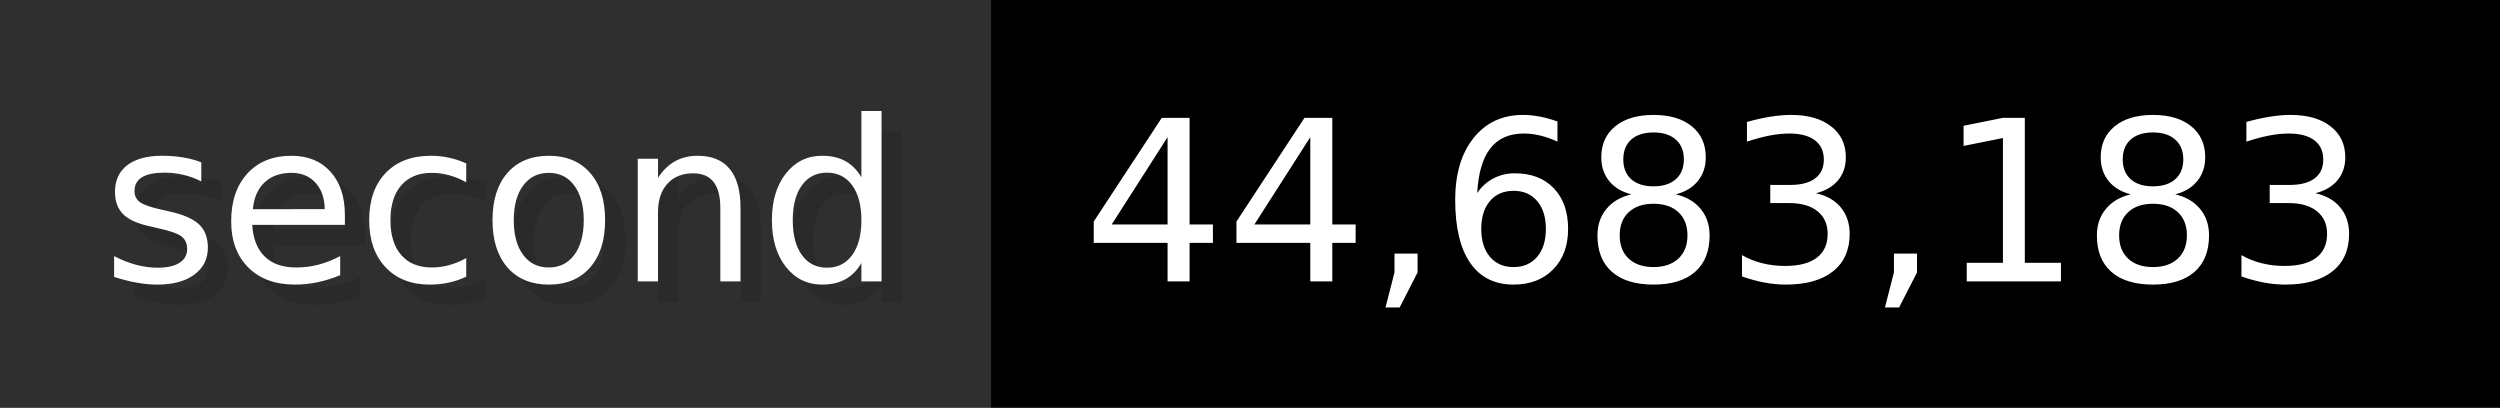
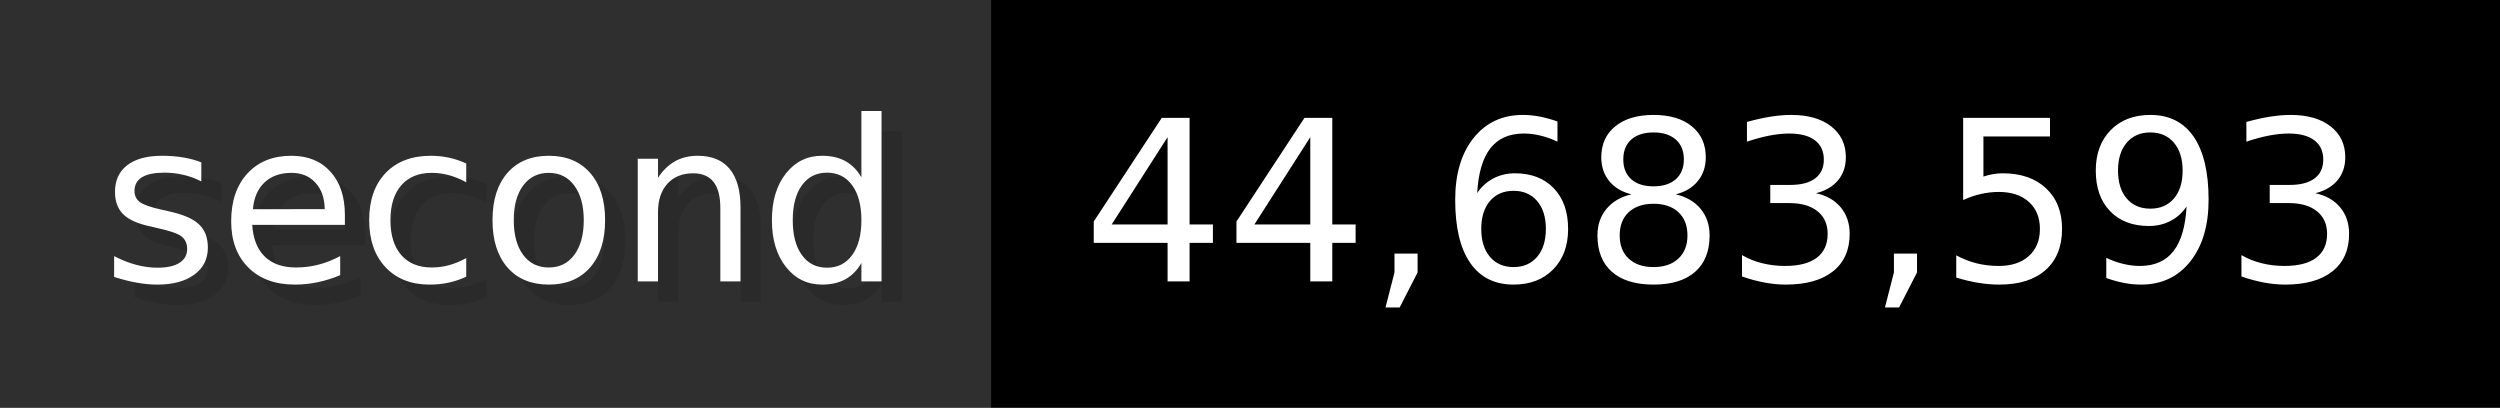
- <svg xmlns="http://www.w3.org/2000/svg" width="122.6" height="20" viewBox="0 0 1226 200" role="img" aria-label="second: 44,683,183">
+ <svg xmlns="http://www.w3.org/2000/svg" width="122.6" height="20" viewBox="0 0 1226 200" role="img" aria-label="second: 44,683,593">
  <g>
    <rect fill="#2F2F2F" width="486" height="200" />
    <rect fill="#" x="486" width="740" height="200" />
  </g>
  <g aria-hidden="true" fill="#fff" text-anchor="start" font-family="Verdana,DejaVu Sans,sans-serif" font-size="110">
    <text x="60" y="148" textLength="386" fill="#000" opacity="0.1">second</text>
    <text x="50" y="138" textLength="386">second</text>
-     <text x="541" y="148" textLength="640" fill="#000" opacity="0.1">44,683,183</text>
-     <text x="531" y="138" textLength="640">44,683,183</text>
+     <text x="541" y="148" textLength="640" fill="#000" opacity="0.1">44,683,593</text>
+     <text x="531" y="138" textLength="640">44,683,593</text>
  </g>
</svg>
